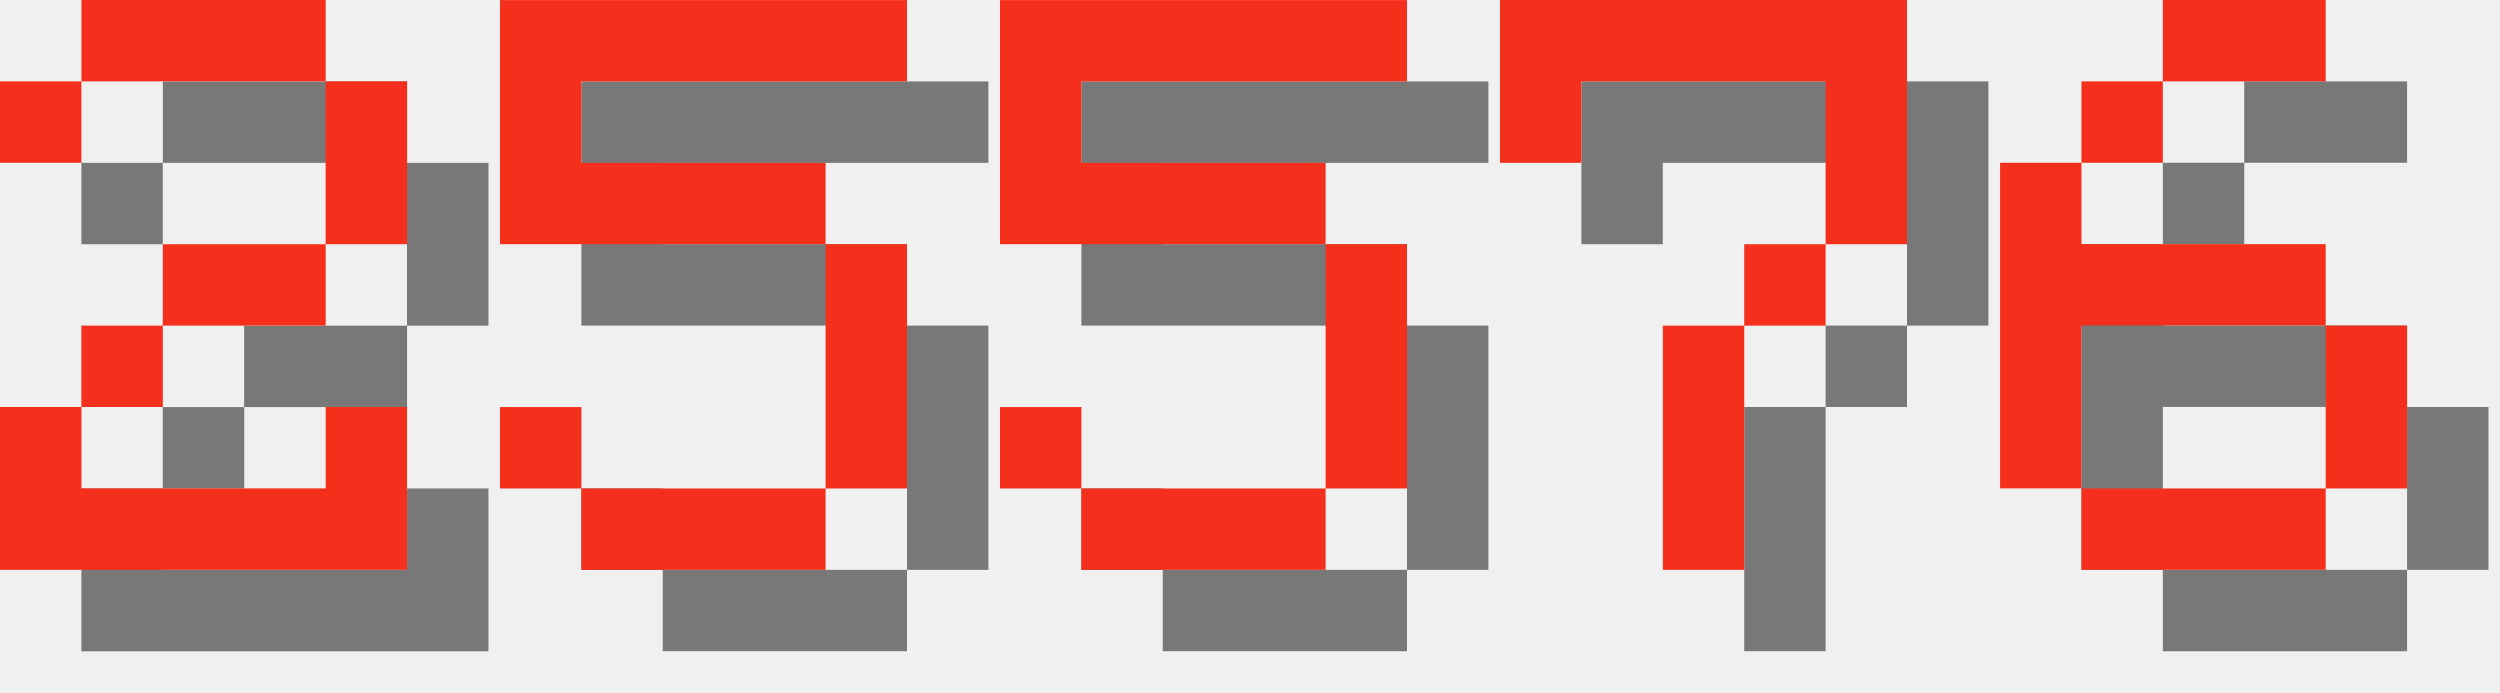
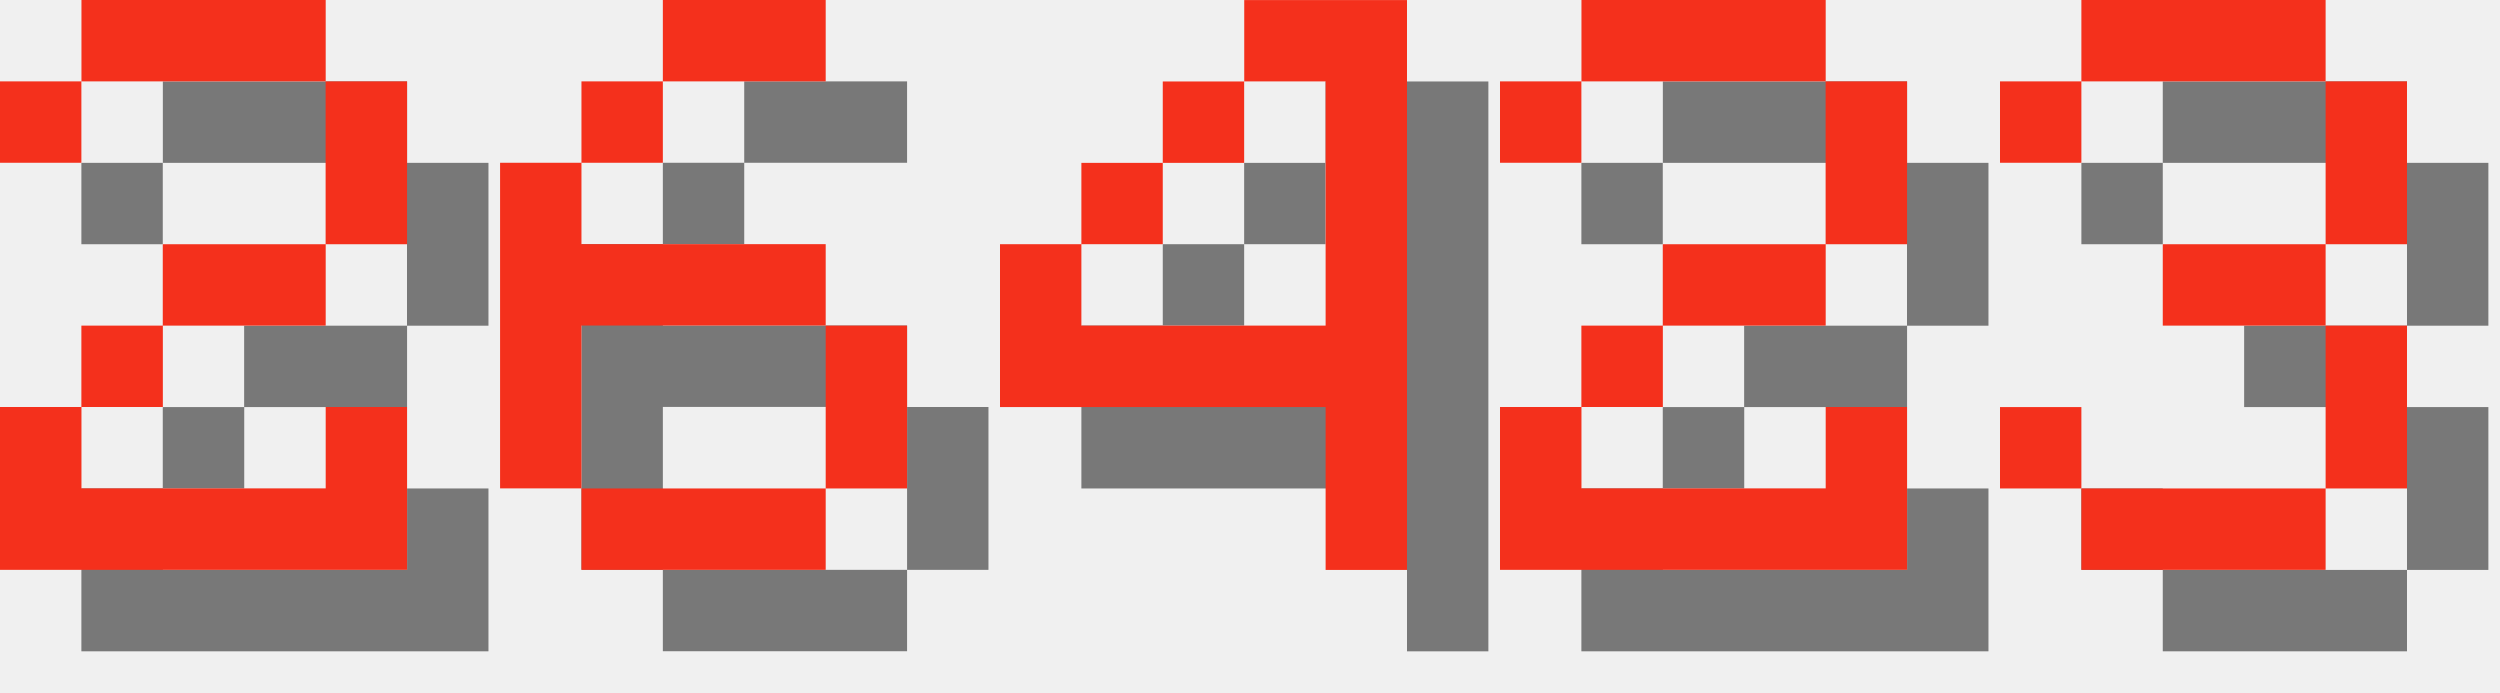
<svg xmlns="http://www.w3.org/2000/svg" version="1.1" width="130.0" height="36">
  <style>
        .text-foreground {
            fill: #F4301C;
        }
        .text-shadow {
            fill: #000000;
            fill-opacity: 0.5;
        }
    </style>
  <g class="digit" id="digit_2" transform="translate(0.0, 0), scale(4)">
    <path id="digit_2_shadow" class="text-shadow" d="m1.058 2.117v1.058h1.058v-1.058h3.175v2.117h-2.117v1.058h-1.058v1.058h-1.058v2.117h5.292v-2.117h-1.058v1.058h-3.175v-1.058h1.058v-1.058h2.117v-1.058h1.058v-2.117h-1.058v-1.058h-3.175v1.058h-1.058z" fill-opacity=".5" style="paint-order:stroke fill markers" />
    <path id="digit_2_fg" class="text-foreground" d="m0 1.058v1.058h1.058v-1.058h3.175v2.117h-2.117v1.058h-1.058v1.058h-1.058v2.117h5.292v-2.117h-1.058v1.058h-3.175v-1.058h1.058v-1.058h2.117v-1.058h1.058v-2.117h-1.058v-1.058h-3.175v1.058h-1.058z" fill="#fff" style="paint-order:stroke fill markers" />
  </g>
-   <g class="digit" id="digit_5" transform="translate(26.0, 0), scale(4)">
-     <path id="digit_5_shadow" class="text-shadow" d="m1.058 1.058v3.175h4.233v3.175h-3.175v-1.058h-1.058v1.058h1.058v1.058h3.175v-1.058h1.058v-3.175h-1.058v-1.058h-3.175v-1.058h4.233v-1.058h-5.292z" fill-opacity=".5" style="paint-order:stroke fill markers" />
-     <path id="digit_5_fg" class="text-foreground" d="m0 0v3.175h4.233v3.175h-3.175v-1.058h-1.058v1.058h1.058v1.058h3.175v-1.058h1.058v-3.175h-1.058v-1.058h-3.175v-1.058h4.233v-1.058h-5.292z" fill="#fff" style="paint-order:stroke fill markers" />
-   </g>
-   <g class="digit" id="digit_5" transform="translate(52.0, 0), scale(4)">
-     <path id="digit_5_shadow" class="text-shadow" d="m1.058 1.058v3.175h4.233v3.175h-3.175v-1.058h-1.058v1.058h1.058v1.058h3.175v-1.058h1.058v-3.175h-1.058v-1.058h-3.175v-1.058h4.233v-1.058h-5.292z" fill-opacity=".5" style="paint-order:stroke fill markers" />
-     <path id="digit_5_fg" class="text-foreground" d="m0 0v3.175h4.233v3.175h-3.175v-1.058h-1.058v1.058h1.058v1.058h3.175v-1.058h1.058v-3.175h-1.058v-1.058h-3.175v-1.058h4.233v-1.058h-5.292z" fill="#fff" style="paint-order:stroke fill markers" />
-   </g>
-   <g class="digit" id="digit_7" transform="translate(78.0, 0), scale(4)">
-     <path id="digit_7_shadow" class="text-shadow" d="m1.058 1.058 2e-6 2.117h1.058v-1.058h3.175v1.058l2e-7 1.058h-1.058v1.058h-1.058l4e-7 3.175 1.058 1e-7v-3.175h1.058v-1.058h1.058l5e-7 -1.058v-2.117z" fill-opacity=".5" style="paint-order:stroke fill markers" />
-     <path id="digit_7_fg" class="text-foreground" d="m0 0 2e-6 2.117h1.058v-1.058h3.175v1.058l2e-7 1.058h-1.058v1.058h-1.058l4e-7 3.175 1.058 1e-7v-3.175h1.058v-1.058h1.058l5e-7 -1.058v-2.117z" fill="#fff" style="paint-order:stroke fill markers" />
-   </g>
-   <g class="digit" id="digit_6" transform="translate(104.0, 0), scale(4)">
+   <g class="digit" id="digit_6" transform="translate(26.0, 0), scale(4)">
    <path id="digit_6_shadow" class="text-shadow" d="m3.175 1.058v1.058h2.117v-1.058h-2.117zm0 1.058h-1.058v1.058h1.058v-1.058zm-1.058 1.058h-1.058v4.233h1.058v-2.117h3.175v-1.058h-3.175v-1.058zm3.175 2.117v2.117h1.058v-2.117h-1.058zm0 2.117h-3.175v1.058h3.175v-1.058z" fill-opacity=".5" style="paint-order:stroke fill markers" />
    <path id="digit_6_fg" class="text-foreground" d="m2.117 0v1.058h2.117v-1.058h-2.117zm0 1.058h-1.058v1.058h1.058v-1.058zm-1.058 1.058h-1.058v4.233h1.058v-2.117h3.175v-1.058h-3.175v-1.058zm3.175 2.117v2.117h1.058v-2.117h-1.058zm0 2.117h-3.175v1.058h3.175v-1.058z" fill="#fff" style="paint-order:stroke fill markers" />
  </g>
+   <g class="digit" id="digit_4" transform="translate(52.0, 0), scale(4)">
+     <path id="digit_4_shadow" class="text-shadow" d="m4.233 1.058v1.058h1.058v3.175h-3.175v-1.058h-1.058v2.117h4.233v2.117h1.058v-7.408h-2.117zm-2.117 3.175h1.058v-1.058h-1.058v1.058zm1.058-1.058h1.058v-1.058h-1.058v1.058z" fill-opacity=".5" style="paint-order:stroke fill markers" />
+     <path id="digit_4_fg" class="text-foreground" d="m3.175 0v1.058h1.058v3.175h-3.175v-1.058h-1.058v2.117h4.233v2.117h1.058v-7.408h-2.117zm-2.117 3.175h1.058v-1.058h-1.058v1.058zm1.058-1.058h1.058v-1.058h-1.058v1.058z" fill="#fff" style="paint-order:stroke fill markers" />
+   </g>
+   <g class="digit" id="digit_2" transform="translate(78.0, 0), scale(4)">
+     <path id="digit_2_shadow" class="text-shadow" d="m1.058 2.117v1.058h1.058v-1.058h3.175v2.117h-2.117v1.058h-1.058v1.058h-1.058v2.117h5.292v-2.117h-1.058v1.058h-3.175v-1.058h1.058v-1.058h2.117v-1.058h1.058v-2.117h-1.058v-1.058h-3.175v1.058h-1.058z" fill-opacity=".5" style="paint-order:stroke fill markers" />
+     <path id="digit_2_fg" class="text-foreground" d="m0 1.058v1.058h1.058v-1.058h3.175v2.117h-2.117v1.058h-1.058v1.058h-1.058v2.117h5.292v-2.117h-1.058v1.058h-3.175v-1.058h1.058v-1.058h2.117v-1.058h1.058v-2.117h-1.058v-1.058h-3.175v1.058h-1.058z" fill="#fff" style="paint-order:stroke fill markers" />
+   </g>
+   <g class="digit" id="digit_3" transform="translate(104.0, 0), scale(4)">
+     <path id="digit_3_shadow" class="text-shadow" d="m1.058 2.117v1.058h1.058v-1.058h3.175v2.117h-2.117v1.058h2.117v2.117h-3.175v-1.058h-1.058v1.058h1.058v1.058h3.175v-1.058h1.058v-2.117h-1.058v-1.058h1.058v-2.117h-1.058v-1.058h-3.175v1.058h-1.058z" fill-opacity=".5" style="paint-order:stroke fill markers" />
+     <path id="digit_3_fg" class="text-foreground" d="m0 1.058v1.058h1.058v-1.058h3.175v2.117h-2.117v1.058h2.117v2.117h-3.175v-1.058h-1.058v1.058h1.058v1.058h3.175v-1.058h1.058v-2.117h-1.058v-1.058h1.058v-2.117h-1.058v-1.058h-3.175v1.058h-1.058z" fill="#fff" style="paint-order:stroke fill markers" />
+   </g>
</svg>
